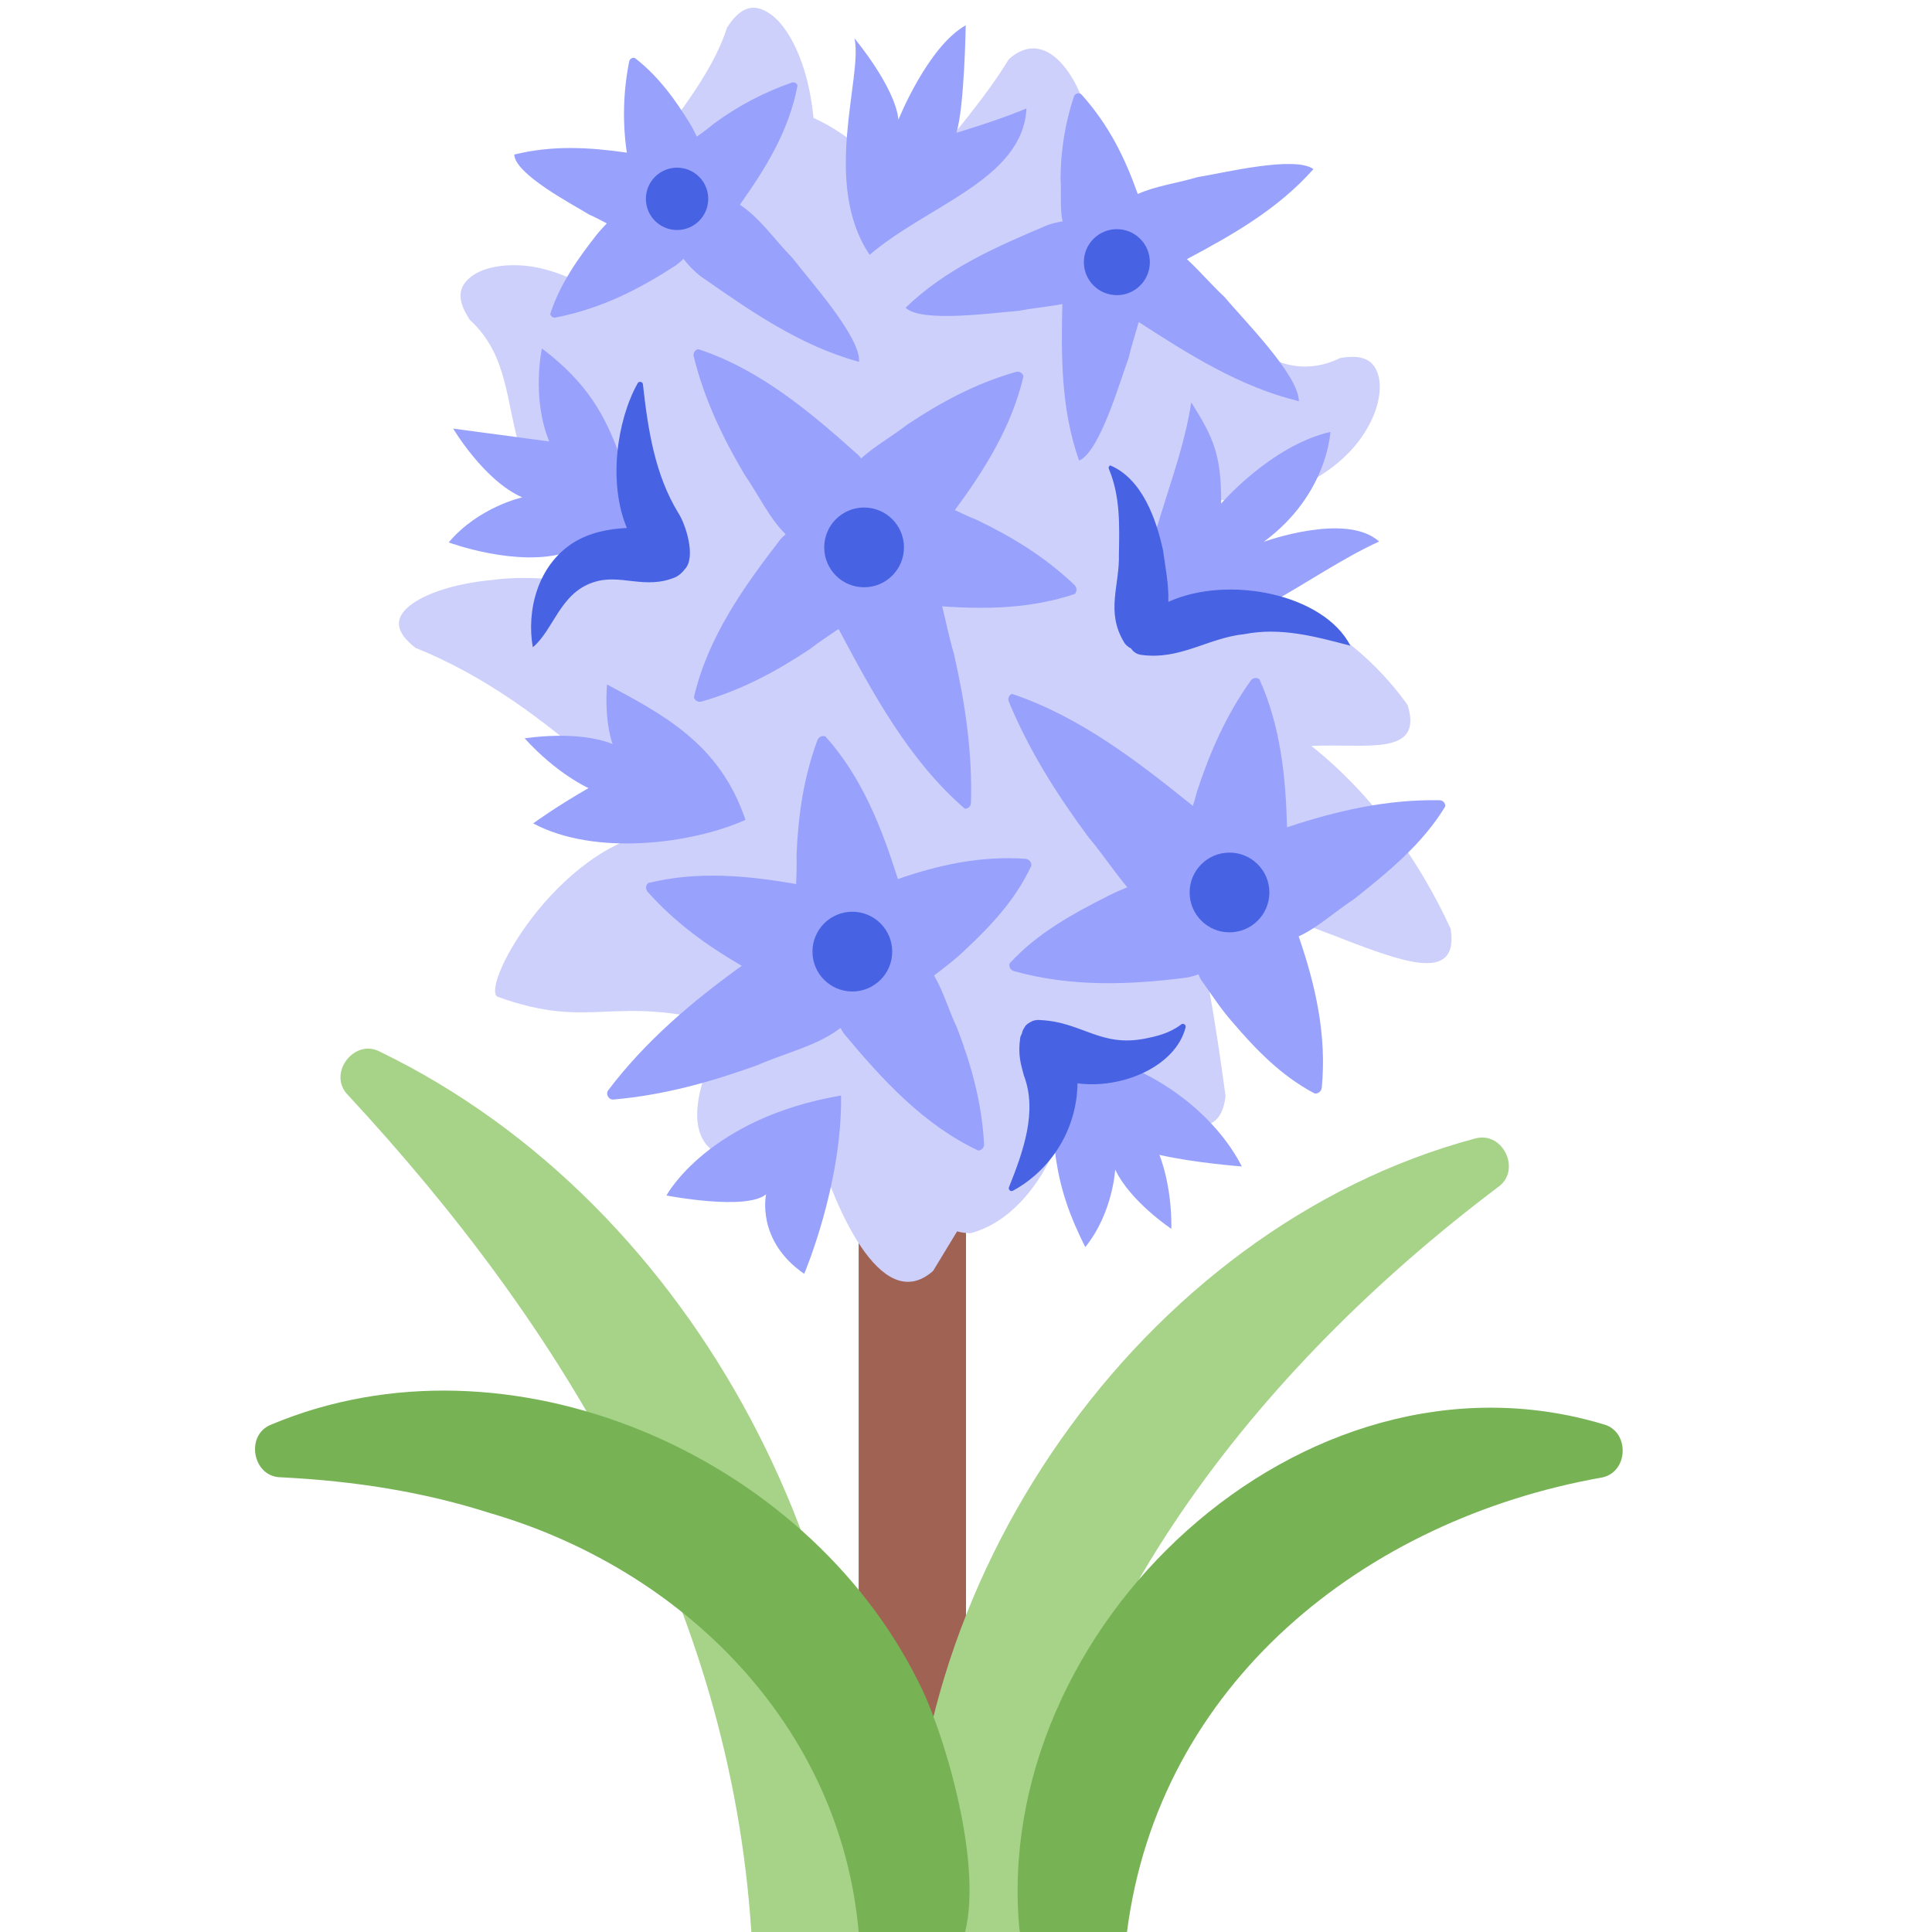
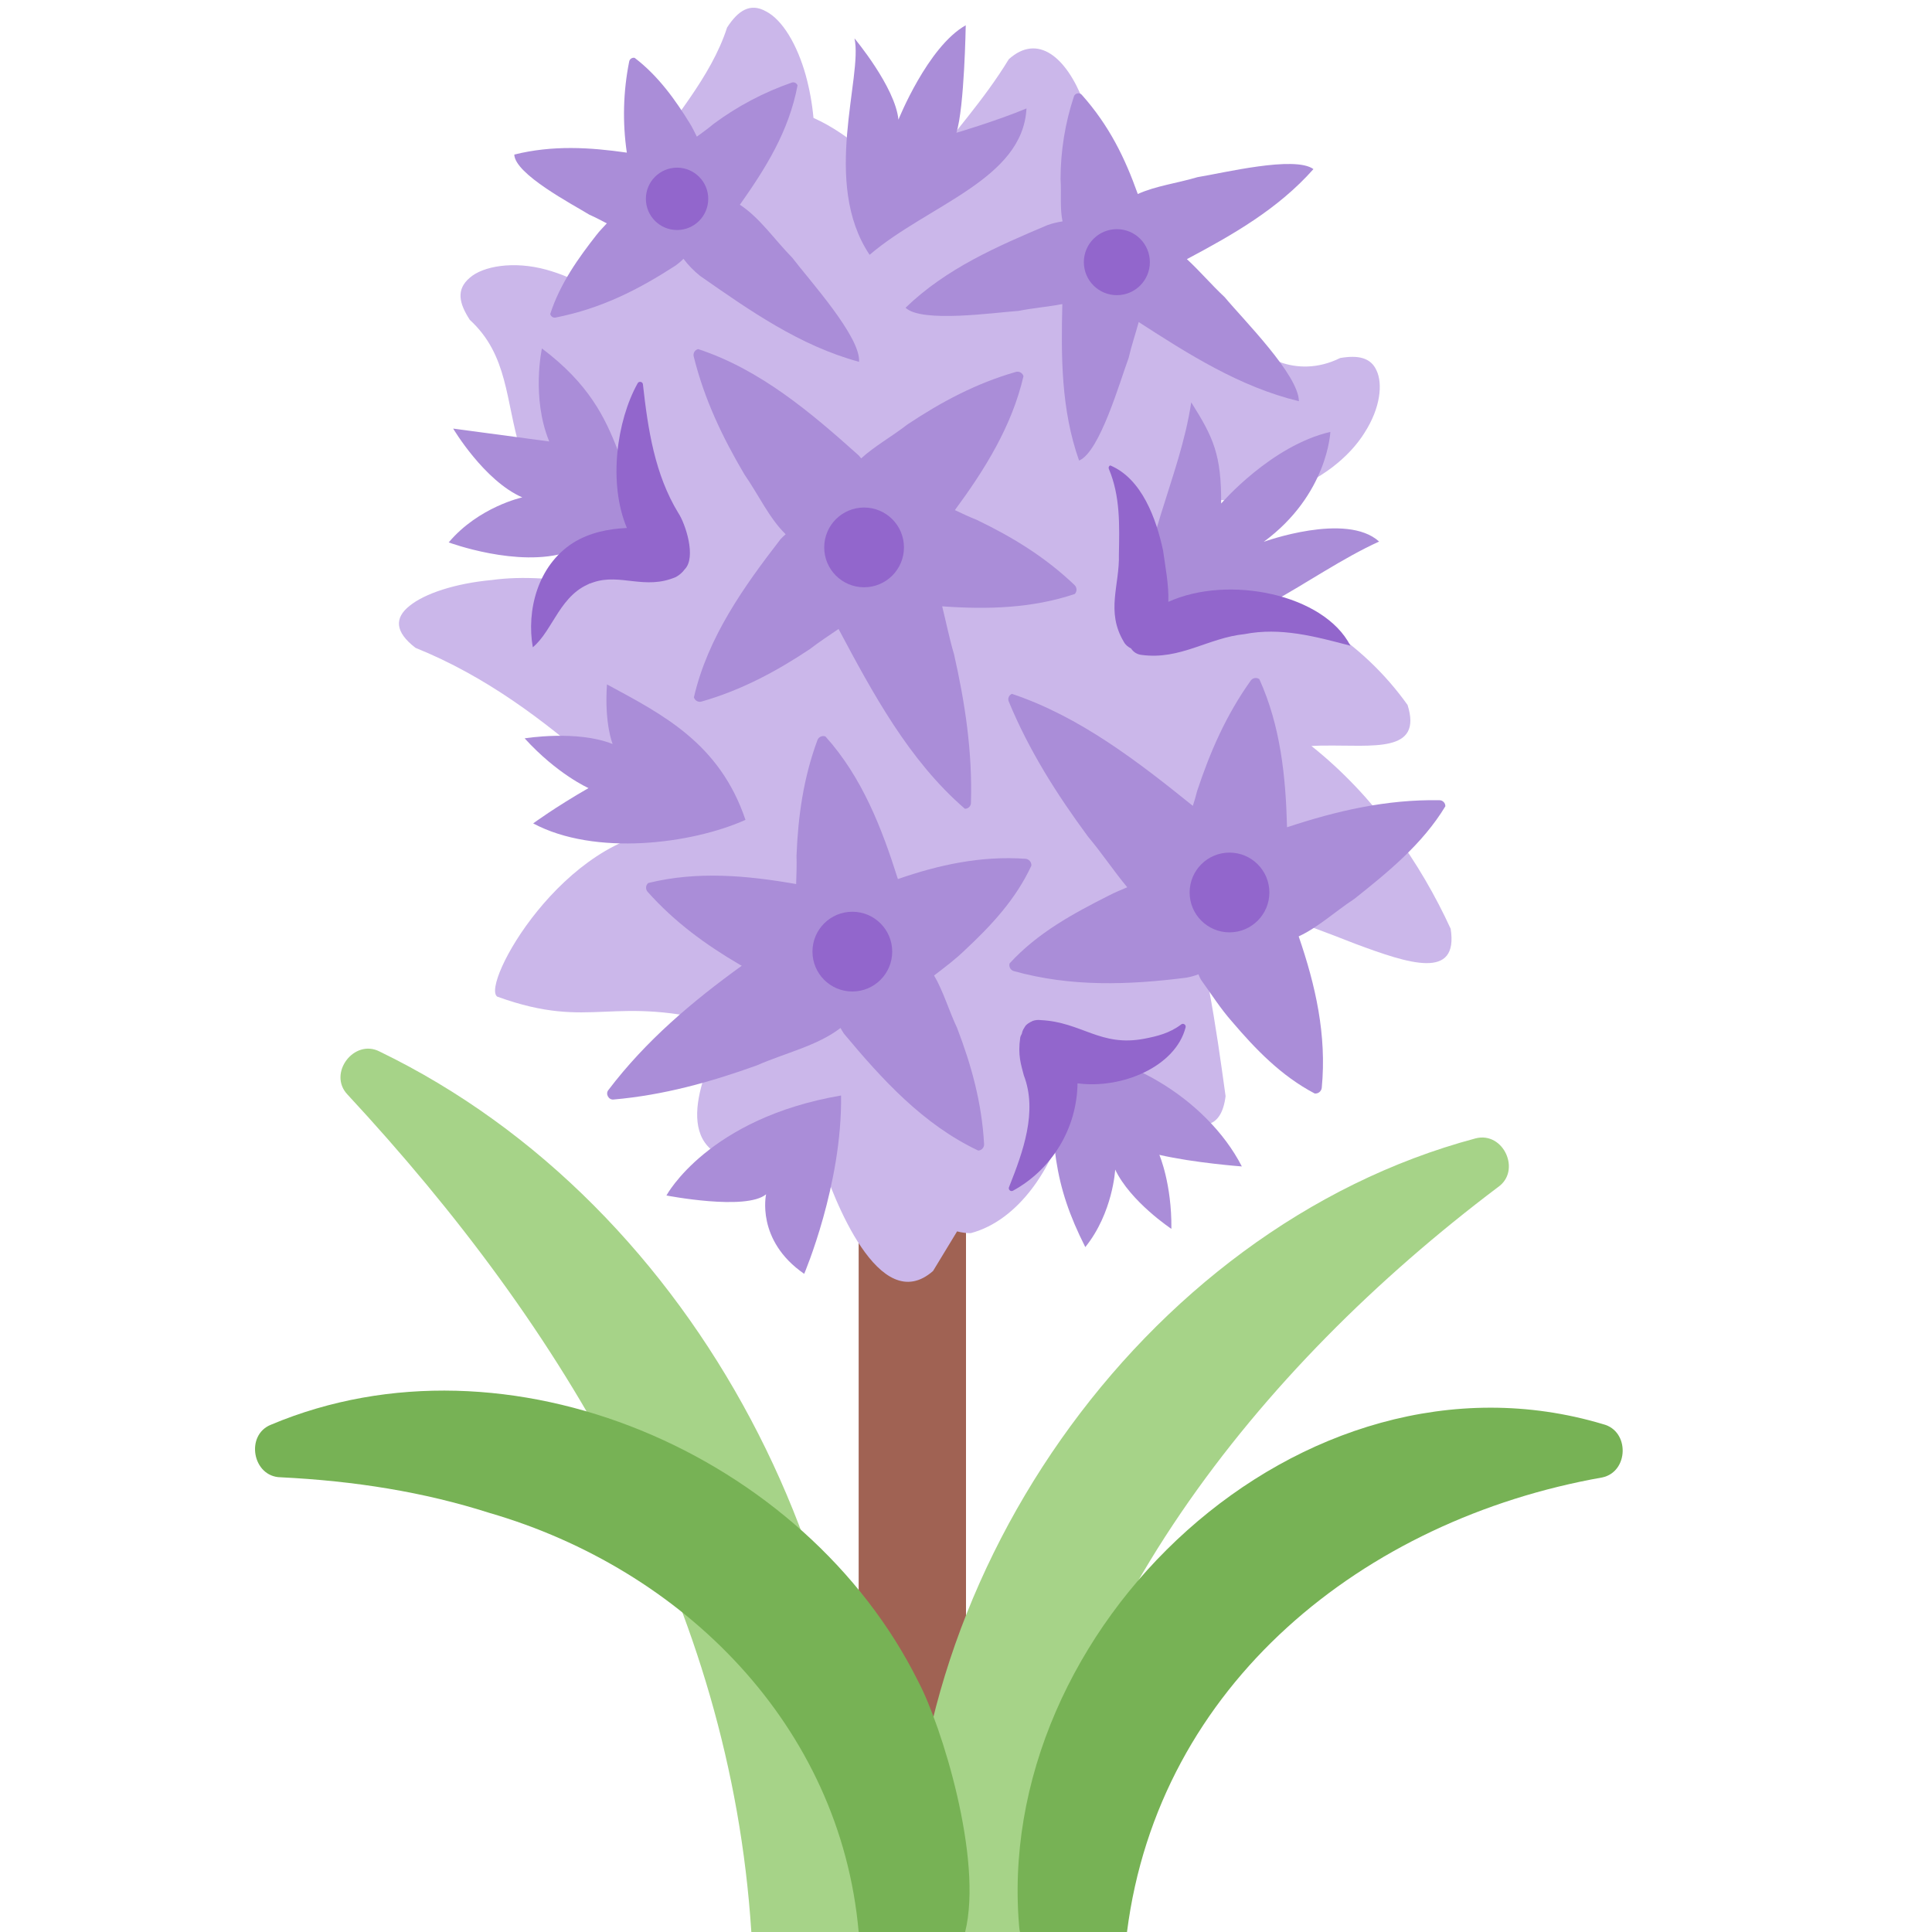
<svg xmlns="http://www.w3.org/2000/svg" viewBox="0 0 36 36">
-   <path fill="#A06253" d="M17 35.5a1 1 0 0 1-1-1V23a1 1 0 1 1 2 0v11.5a1 1 0 0 1-1 1z" />
-   <path fill="#CED0FC" d="M27.031 17.306c-.562-1.224-1.425-2.476-2.595-3.406.08-.001.156-.009.237-.007.906-.013 1.84.147 1.555-.757a5.588 5.588 0 0 0-1.576-1.487c-.634-.414-1.475-.686-2.194-.786a9.211 9.211 0 0 0-.424-.052c.055-.08.118-.153.166-.238.218-.382.351-.828.367-1.268.417.042.896.017 1.368-.137.647-.2 1.207-.643 1.494-1.109.298-.465.336-.912.222-1.153-.108-.247-.349-.291-.679-.235-.834.415-1.606-.077-1.683-.41.059-.048-.189-.266-.455-.474a4.088 4.088 0 0 0-1.049-.579 3.522 3.522 0 0 0-1.438-.209h-.001c.084-.308.132-.626.152-.938.006-.302.016-1.383-.314-2.181-.315-.814-.846-1.264-1.387-.776-.47.774-1.073 1.419-1.493 2.01a3.826 3.826 0 0 0-.342.594c-.313-.372-.79-.888-1.3-1.229a3.407 3.407 0 0 0-.504-.282 4.591 4.591 0 0 0-.145-.798c-.157-.56-.43-1.03-.742-1.188-.292-.164-.519-.014-.723.302-.3.934-1.043 1.743-1.581 2.567a7.673 7.673 0 0 0-.707 1.247 4.828 4.828 0 0 0-.222.637c-.028.115-.05.205-.067.317l-.021.069a3.255 3.255 0 0 0-.771-.325c-.607-.167-1.18-.067-1.426.151-.26.221-.197.478.001.784.717.657.663 1.502.942 2.423.234.903.526 1.652 1.231 2.452.019.02.045.034.066.052-.594-.103-1.246-.16-1.831-.079-.683.063-1.25.253-1.53.481-.283.224-.278.485.111.783 1.32.531 2.407 1.368 3.325 2.167.481.415.948.825 1.457 1.22-2.027.1-3.576 2.896-3.259 3.112 1.788.646 2.104-.071 4.289.525-.345.641-1.086 2.154.019 2.493.563.032 1.167.068 1.714-.008.237.739 1.095 2.983 2.098 2.102.149-.248.301-.493.448-.738a.961.961 0 0 0 .254.033c.898-.238 1.515-1.223 1.737-2.051.171-.592.285-1.102.357-1.628 1.059 1.124 2.496 2.411 2.655 1.126-.182-1.318-.375-2.686-.804-3.931.217.065.436.131.659.203.346.075 1.544.486 2.558.888 1.01.376 1.931.681 1.781-.279z" />
-   <g fill="#A6D388">
-     <path d="M16 36c.569-6.496-2.959-13.517-8.926-16.406-.476-.246-.971.407-.6.8C10.544 24.78 13.607 29.899 14 36h2zM27.495 21.212C21.245 22.881 16.639 29.577 17 36h2c.61-5.695 4.428-10.498 8.912-13.879.44-.303.105-1.043-.417-.909z" />
+ 	another one where i totally changed the colors.
+ 	purple seemed nice, it's not used very often
+ 	(also the official blue palette is more of a cyan/aqua color which didn't fit very well)
+ 	
+ 	some of these shapes are oddly well grid aligned, this needs more investigation...
+ 	
+ 	stem
+ 	<rect width="2" height="13.5" rx="1" x="16" y="22" fill="#A06253" />
+ 	leaves
+ 	<g>
+     <g fill="#A6D388">
+       <path d="M 16,36 h-2 c -0.393,-6.101 -3.456,-11.22 -7.526,-15.606 c -0.371,-0.393 0.124,-1.046 0.6,-0.8 c 5.967,2.889 9.495,9.91 8.926,16.406 Z" />
+       <path d="M 27.495,21.212 c 0.522,-0.134 0.857,0.606 0.417,0.909 c -4.484,3.381 -8.302,8.184 -8.912,13.879 h-2 c -0.361,-6.423 4.245,-13.119 10.495,-14.788 Z" />
+     </g>
+     <g fill="#77B255">
+       <path d="M 16,36 c -0.339,-3.845 -3.272,-6.763 -6.883,-7.81 c -1.22,-0.39 -2.509,-0.595 -3.886,-0.663 c -0.527,-0.007 -0.665,-0.789 -0.181,-0.98 c 4.417,-1.859 9.954,0.549 12.062,4.789 c 0.429,0.808 1.209,3.301 0.872,4.664 h-1.984 Z" />
+       <path d="M 29.873,26.538 c 0.497,0.126 0.477,0.887 -0.017,0.992 c -4.443,0.785 -8.267,3.849 -8.856,8.47 h-2 c -0.566,-5.664 5.268,-11.141 10.873,-9.462 Z" />
+     </g>
  </g>
-   <g fill="#77B255">
-     <path d="M16 36h1.984c.337-1.363-.443-3.856-.872-4.664-2.108-4.24-7.645-6.648-12.062-4.789-.484.191-.346.973.181.98 1.377.068 2.666.273 3.886.663C12.728 29.237 15.661 32.155 16 36zM29.873 26.538C24.268 24.859 18.434 30.336 19 36h2c.589-4.621 4.413-7.685 8.856-8.47.494-.105.514-.866.017-.992z" />
-   </g>
-   <g fill="#98A2FC">
-     <path d="M19.218 16.131a.12.12 0 0 0-.11-.129c-.834-.058-1.616.114-2.377.378-.3-.951-.668-1.899-1.35-2.657a.116.116 0 0 0-.149.067c-.263.712-.361 1.423-.39 2.154.006.18-.002.357-.007.529-.91-.159-1.841-.246-2.757-.019a.116.116 0 0 0-.011.163c.505.567 1.086.988 1.717 1.358l.038.02c-.921.665-1.787 1.395-2.487 2.318-.057.071.006.185.097.175.935-.082 1.806-.325 2.668-.635.546-.239 1.126-.364 1.562-.698.021.035.039.072.063.105.708.849 1.476 1.694 2.503 2.179a.114.114 0 0 0 .109-.121c-.042-.767-.236-1.468-.502-2.161-.159-.339-.259-.691-.43-.98.198-.152.399-.301.582-.48.483-.451.94-.939 1.231-1.566z" />
-     <path d="M26.823 14.911c-.99-.018-1.925.2-2.841.504-.024-.941-.121-1.889-.516-2.76a.114.114 0 0 0-.159.025c-.461.645-.76 1.334-1.001 2.062a4.11 4.11 0 0 1-.079.274c-1.031-.831-2.11-1.665-3.371-2.087a.109.109 0 0 0-.06.141c.381.921.899 1.735 1.479 2.521.261.31.482.646.73.942-.114.048-.229.095-.341.153-.663.334-1.334.698-1.852 1.266a.116.116 0 0 0 .079.143c1.07.298 2.144.259 3.218.122.076-.014.15-.035.222-.062.02.042.034.087.062.122.184.254.35.517.562.757.44.516.916 1.013 1.543 1.342a.12.12 0 0 0 .131-.106c.095-.986-.117-1.913-.43-2.822.359-.165.674-.46 1.042-.702.623-.496 1.266-1.019 1.691-1.722a.11.11 0 0 0-.109-.113z" />
-     <path d="M20.024 10.903c-.549-.525-1.161-.897-1.821-1.215-.142-.056-.277-.12-.41-.183.557-.756 1.062-1.563 1.278-2.495a.115.115 0 0 0-.141-.08c-.747.214-1.396.563-2.021.979-.295.229-.615.405-.862.632-.016-.017-.029-.037-.045-.054-.889-.796-1.833-1.601-2.993-1.982a.112.112 0 0 0-.083.136c.198.801.538 1.51.945 2.199.271.391.463.818.769 1.115-.032.03-.066.058-.095.091-.685.886-1.356 1.828-1.615 2.947.017.061.08.097.141.08.747-.214 1.396-.563 2.021-.979.176-.137.36-.254.533-.374.64 1.201 1.312 2.45 2.354 3.35a.11.11 0 0 0 .113-.105c.029-.954-.109-1.864-.315-2.774-.089-.299-.148-.602-.221-.893.829.06 1.667.04 2.471-.23a.118.118 0 0 0-.003-.165z" />
-     <path d="M22.819 5.536c-.248-.231-.464-.488-.703-.707.852-.453 1.698-.933 2.358-1.678-.348-.256-1.691.075-2.16.15-.383.114-.776.162-1.113.314-.239-.672-.532-1.274-1.043-1.848-.042-.049-.128-.032-.147.03a4.913 4.913 0 0 0-.249 1.536c.018.281-.015.552.037.792-.096.015-.19.037-.28.069-.938.397-1.885.806-2.645 1.54.295.287 1.656.09 2.104.059.277-.055.555-.076.817-.127-.023.977-.025 1.963.312 2.916.386-.158.764-1.484.923-1.911.053-.23.129-.451.188-.67.931.601 1.883 1.208 2.985 1.475-.005-.493-1.034-1.519-1.384-1.94zM14.764 4.804c-.337-.343-.603-.744-.979-.99l.008-.008c.475-.675.905-1.356 1.068-2.214a.085.085 0 0 0-.108-.053 5.45 5.45 0 0 0-1.453.767c-.103.087-.211.164-.315.24-.044-.083-.081-.169-.133-.25-.262-.425-.579-.876-1.026-1.218a.086.086 0 0 0-.102.068 4.974 4.974 0 0 0-.044 1.698c-.69-.099-1.38-.142-2.097.036.011.366 1.089.93 1.398 1.12.113.05.22.107.326.162-.065.073-.134.139-.194.218-.331.423-.677.903-.86 1.47a.085.085 0 0 0 .1.067c.859-.17 1.543-.521 2.239-.971.051-.037.099-.078.143-.124.092.122.197.229.313.321.917.639 1.849 1.298 2.959 1.599.036-.462-.932-1.529-1.243-1.938zM15.672 20.413c-2.482.424-3.254 1.863-3.254 1.863s1.484.289 1.857-.022c0 0-.194.859.71 1.482 0-.001.71-1.662.687-3.323zM19.601 19.608c1.229-.1 2.874.831 3.539 2.127 0 0-.889-.066-1.537-.216 0 0 .233.54.224 1.379 0 0-.764-.507-1.047-1.105 0 0-.041.804-.557 1.445-.596-1.178-.647-1.944-.622-3.63zM13.891 15.277c-1.006.451-2.807.68-3.956.066 0 0 .408-.301 1.031-.658 0 0-.581-.257-1.19-.927 0 0 .977-.16 1.64.106 0 0-.157-.377-.106-1.111 1.04.562 2.099 1.096 2.581 2.524zM12.569 10.355c-1.255-1.359-.723-2.546-2.471-3.862 0 0-.2.913.136 1.733l-1.79-.24s.576.972 1.288 1.282c0 0-.812.176-1.371.839 0 0 1.288.479 2.212.182.924-.297 1.996.066 1.996.066zM16.204 4.748c-.902-1.344-.122-3.323-.282-4.033 0 0 .759.906.819 1.515 0 0 .544-1.359 1.254-1.759 0 0-.024 1.533-.174 2.003 0 0 .727-.213 1.306-.453-.07 1.325-1.83 1.794-2.923 2.727z" />
-     <path d="M21.189 11.998c.056-1.892.787-3.044 1.008-4.501.416.659.561.976.558 1.885 0 0 .929-1.079 2.034-1.334 0 0-.046 1.167-1.241 2.048 0 0 1.539-.56 2.15-.005-1.374.623-2.676 1.881-4.509 1.907z" />
-   </g>
-   <g fill="#4763E4">
-     <circle cx="15.882" cy="17.732" r=".743" />
-     <circle cx="22.91" cy="16.63" r=".743" />
-     <circle cx="16.101" cy="10.2" r=".743" />
-     <circle cx="20.811" cy="4.885" r=".615" />
-     <circle cx="12.616" cy="3.705" r=".581" />
-     <path d="M12.64 9.56c-.439-.72-.566-1.555-.66-2.398-.003-.05-.074-.065-.098-.021-.392.703-.551 1.864-.201 2.697-.332.016-.691.08-1.01.282-.657.426-.862 1.26-.743 1.941.383-.316.508-1.011 1.128-1.21.502-.173.963.15 1.54-.1a.5.5 0 0 0 .163-.143c.222-.224.01-.856-.119-1.048zM22.007 19.091c-.217.164-.453.219-.679.263-.824.16-1.169-.309-1.936-.346a.316.316 0 0 0-.153.017c-.005.001-.009.007-.015.009a.333.333 0 0 0-.11.074c-.01.012-.019.028-.028.043a.28.28 0 0 0-.044.105c-.009.027-.024.042-.031.075-.049.334.016.509.066.705.259.673-.011 1.42-.274 2.081-.023.044.026.095.071.071a2.316 2.316 0 0 0 1.204-2.002c.817.111 1.826-.306 2.014-1.043.013-.049-.048-.087-.085-.052zM21.77 11.215c.012-.313-.055-.641-.098-.958-.126-.586-.393-1.337-.985-1.585a.05.05 0 0 0-.025.066c.215.509.197 1.057.187 1.592.016.575-.248 1.062.092 1.63.031.058.08.096.135.123a.26.26 0 0 0 .193.12c.726.099 1.245-.319 1.921-.387.675-.132 1.317.044 1.973.216-.492-.962-2.275-1.326-3.393-.817z" />
+   <g>
+     <path fill="#CBB7EA" d="M 27.031,17.306 c 0.15,0.96 -0.771,0.655 -1.781,0.279 c -1.014,-0.402 -2.212,-0.813 -2.558,-0.888 c -0.223,-0.072 -0.442,-0.138 -0.659,-0.203 c 0.429,1.245 0.622,2.613 0.804,3.931 c -0.159,1.285 -1.596,-0.002 -2.655,-1.126 c -0.072,0.526 -0.186,1.036 -0.357,1.628 c -0.222,0.828 -0.839,1.813 -1.737,2.051 a 0.961,0.961 0 01 -0.254,-0.033 c -0.147,0.245 -0.299,0.49 -0.448,0.738 c -1.003,0.881 -1.861,-1.363 -2.098,-2.102 c -0.547,0.076 -1.151,0.04 -1.714,0.008 c -1.105,-0.339 -0.364,-1.852 -0.019,-2.493 c -2.185,-0.596 -2.501,0.121 -4.289,-0.525 c -0.317,-0.216 1.232,-3.012 3.259,-3.112 c -0.509,-0.395 -0.976,-0.805 -1.457,-1.22 c -0.918,-0.799 -2.005,-1.636 -3.325,-2.167 c -0.389,-0.298 -0.394,-0.559 -0.111,-0.783 c 0.28,-0.228 0.847,-0.418 1.53,-0.481 c 0.585,-0.081 1.237,-0.024 1.831,0.079 c -0.021,-0.018 -0.047,-0.032 -0.066,-0.052 c -0.705,-0.8 -0.997,-1.549 -1.231,-2.452 c -0.279,-0.921 -0.225,-1.766 -0.942,-2.423 c -0.198,-0.306 -0.261,-0.563 -0.001,-0.784 c 0.246,-0.218 0.819,-0.318 1.426,-0.151 a 3.255,3.255 0 01 0.771,0.325 l 0.021,-0.069 c 0.017,-0.112 0.039,-0.202 0.067,-0.317 a 4.828,4.828 0 01 0.222,-0.637 a 7.673,7.673 0 01 0.707,-1.247 c 0.538,-0.824 1.281,-1.633 1.581,-2.567 c 0.204,-0.316 0.431,-0.466 0.723,-0.302 c 0.312,0.158 0.585,0.628 0.742,1.188 a 4.591,4.591 0 01 0.145,0.798 a 3.407,3.407 0 01 0.504,0.282 c 0.51,0.341 0.987,0.857 1.3,1.229 a 3.826,3.826 0 01 0.342,-0.594 c 0.42,-0.591 1.023,-1.236 1.493,-2.01 c 0.541,-0.488 1.072,-0.038 1.387,0.776 c 0.33,0.798 0.32,1.879 0.314,2.181 c -0.02,0.312 -0.068,0.63 -0.152,0.938 h0.001 a 3.522,3.522 0 01 1.438,0.209 a 4.088,4.088 0 01 1.049,0.579 c 0.266,0.208 0.514,0.426 0.455,0.474 c 0.077,0.333 0.849,0.825 1.683,0.41 c 0.33,-0.056 0.571,-0.012 0.679,0.235 c 0.114,0.241 0.076,0.688 -0.222,1.153 c -0.287,0.466 -0.847,0.909 -1.494,1.109 c -0.472,0.154 -0.951,0.179 -1.368,0.137 c -0.016,0.44 -0.149,0.886 -0.367,1.268 c -0.048,0.085 -0.111,0.158 -0.166,0.238 a 9.211,9.211 0 01 0.424,0.052 c 0.719,0.1 1.56,0.372 2.194,0.786 a 5.588,5.588 0 01 1.576,1.487 c 0.285,0.904 -0.649,0.744 -1.555,0.757 c -0.081,-0.002 -0.157,0.006 -0.237,0.007 c 1.17,0.93 2.033,2.182 2.595,3.406 Z" />
+     <g fill="#AA8DD8">
+       <path d="M 19.218,16.131 c -0.291,0.627 -0.748,1.115 -1.231,1.566 c -0.183,0.179 -0.384,0.328 -0.582,0.48 c 0.171,0.289 0.271,0.641 0.43,0.98 c 0.266,0.693 0.46,1.394 0.502,2.161 a 0.114,0.114 0 01 -0.109,0.121 c -1.027,-0.485 -1.795,-1.33 -2.503,-2.179 c -0.024,-0.033 -0.042,-0.07 -0.063,-0.105 c -0.436,0.334 -1.016,0.459 -1.562,0.698 c -0.862,0.31 -1.733,0.553 -2.668,0.635 c -0.091,0.01 -0.154,-0.104 -0.097,-0.175 c 0.7,-0.923 1.566,-1.653 2.487,-2.318 l -0.038,-0.02 c -0.631,-0.37 -1.212,-0.791 -1.717,-1.358 a 0.116,0.116 0 01 0.011,-0.163 c 0.916,-0.227 1.847,-0.14 2.757,0.019 c 0.005,-0.172 0.013,-0.349 0.007,-0.529 c 0.029,-0.731 0.127,-1.442 0.39,-2.154 a 0.116,0.116 0 01 0.149,-0.067 c 0.682,0.758 1.05,1.706 1.35,2.657 c 0.761,-0.264 1.543,-0.436 2.377,-0.378 a 0.12,0.12 0 01 0.11,0.129 Z" />
+       <path d="M 26.823,14.911 a 0.11,0.11 0 01 0.109,0.113 c -0.425,0.703 -1.068,1.226 -1.691,1.722 c -0.368,0.242 -0.683,0.537 -1.042,0.702 c 0.313,0.909 0.525,1.836 0.43,2.822 a 0.12,0.12 0 01 -0.131,0.106 c -0.627,-0.329 -1.103,-0.826 -1.543,-1.342 c -0.212,-0.24 -0.378,-0.503 -0.562,-0.757 c -0.028,-0.035 -0.042,-0.08 -0.062,-0.122 c -0.072,0.027 -0.146,0.048 -0.222,0.062 c -1.074,0.137 -2.148,0.176 -3.218,-0.122 a 0.116,0.116 0 01 -0.079,-0.143 c 0.518,-0.568 1.189,-0.932 1.852,-1.266 c 0.112,-0.058 0.227,-0.105 0.341,-0.153 c -0.248,-0.296 -0.469,-0.632 -0.73,-0.942 c -0.58,-0.786 -1.098,-1.6 -1.479,-2.521 a 0.109,0.109 0 01 0.06,-0.141 c 1.261,0.422 2.34,1.256 3.371,2.087 a 4.11,4.11 0 00 0.079,-0.274 c 0.241,-0.728 0.54,-1.417 1.001,-2.062 a 0.114,0.114 0 01 0.159,-0.025 c 0.395,0.871 0.492,1.819 0.516,2.76 c 0.916,-0.304 1.851,-0.522 2.841,-0.504 Z" />
+       <path d="M 20.024,10.903 a 0.118,0.118 0 01 0.003,0.165 c -0.804,0.27 -1.642,0.29 -2.471,0.23 c 0.073,0.291 0.132,0.594 0.221,0.893 c 0.206,0.91 0.344,1.82 0.315,2.774 a 0.11,0.11 0 01 -0.113,0.105 c -1.042,-0.9 -1.714,-2.149 -2.354,-3.35 c -0.173,0.12 -0.357,0.237 -0.533,0.374 c -0.625,0.416 -1.274,0.765 -2.021,0.979 c -0.061,0.017 -0.124,-0.019 -0.141,-0.08 c 0.259,-1.119 0.93,-2.061 1.615,-2.947 c 0.029,-0.033 0.063,-0.061 0.095,-0.091 c -0.306,-0.297 -0.498,-0.724 -0.769,-1.115 c -0.407,-0.689 -0.747,-1.398 -0.945,-2.199 a 0.112,0.112 0 01 0.083,-0.136 c 1.16,0.381 2.104,1.186 2.993,1.982 c 0.016,0.017 0.029,0.037 0.045,0.054 c 0.247,-0.227 0.567,-0.403 0.862,-0.632 c 0.625,-0.416 1.274,-0.765 2.021,-0.979 a 0.115,0.115 0 01 0.141,0.08 c -0.216,0.932 -0.721,1.739 -1.278,2.495 c 0.133,0.063 0.268,0.127 0.41,0.183 c 0.66,0.318 1.272,0.69 1.821,1.215 Z" />
+       <path d="M 22.819,5.536 c 0.35,0.421 1.379,1.447 1.384,1.94 c -1.102,-0.267 -2.054,-0.874 -2.985,-1.475 c -0.059,0.219 -0.135,0.44 -0.188,0.67 c -0.159,0.427 -0.537,1.753 -0.923,1.911 c -0.337,-0.953 -0.335,-1.939 -0.312,-2.916 c -0.262,0.051 -0.54,0.072 -0.817,0.127 c -0.448,0.031 -1.809,0.228 -2.104,-0.059 c 0.76,-0.734 1.707,-1.143 2.645,-1.54 c 0.09,-0.032 0.184,-0.054 0.28,-0.069 c -0.052,-0.24 -0.019,-0.511 -0.037,-0.792 a 4.913,4.913 0 01 0.249,-1.536 c 0.019,-0.062 0.105,-0.079 0.147,-0.03 c 0.511,0.574 0.804,1.176 1.043,1.848 c 0.337,-0.152 0.73,-0.2 1.113,-0.314 c 0.469,-0.075 1.812,-0.406 2.16,-0.15 c -0.66,0.745 -1.506,1.225 -2.358,1.678 c 0.239,0.219 0.455,0.476 0.703,0.707 Z" />
+       <path d="M 14.764,4.804 c 0.311,0.409 1.279,1.476 1.243,1.938 c -1.11,-0.301 -2.042,-0.96 -2.959,-1.599 c -0.116,-0.092 -0.221,-0.199 -0.313,-0.321 c -0.044,0.046 -0.092,0.087 -0.143,0.124 c -0.696,0.45 -1.38,0.801 -2.239,0.971 a 0.085,0.085 0 01 -0.1,-0.067 c 0.183,-0.567 0.529,-1.047 0.86,-1.47 c 0.06,-0.079 0.129,-0.145 0.194,-0.218 c -0.106,-0.055 -0.213,-0.112 -0.326,-0.162 c -0.309,-0.19 -1.387,-0.754 -1.398,-1.12 c 0.717,-0.178 1.407,-0.135 2.097,-0.036 a 4.974,4.974 0 01 0.044,-1.698 a 0.086,0.086 0 01 0.102,-0.068 c 0.447,0.342 0.764,0.793 1.026,1.218 c 0.052,0.081 0.089,0.167 0.133,0.25 c 0.104,-0.076 0.212,-0.153 0.315,-0.24 a 5.45,5.45 0 01 1.453,-0.767 a 0.085,0.085 0 01 0.108,0.053 c -0.163,0.858 -0.593,1.539 -1.068,2.214 l -0.008,0.008 c 0.376,0.246 0.642,0.647 0.979,0.99 Z" />
+       <path d="M 15.672,20.413 c 0.023,1.661 -0.687,3.322 -0.687,3.323 c -0.904,-0.623 -0.71,-1.482 -0.71,-1.482 c -0.373,0.311 -1.857,0.022 -1.857,0.022 s 0.772,-1.439 3.254,-1.863 Z" />
+       <path d="M 19.601,19.608 c 1.229,-0.1 2.874,0.831 3.539,2.127 c 0,0 -0.889,-0.066 -1.537,-0.216 c 0,0 0.233,0.54 0.224,1.379 c 0,0 -0.764,-0.507 -1.047,-1.105 c 0,0 -0.041,0.804 -0.557,1.445 c -0.596,-1.178 -0.647,-1.944 -0.622,-3.63 Z" />
+       <path d="M 13.891,15.277 c -1.006,0.451 -2.807,0.68 -3.956,0.066 c 0,0 0.408,-0.301 1.031,-0.658 c 0,0 -0.581,-0.257 -1.19,-0.927 c 0,0 0.977,-0.16 1.64,0.106 c 0,0 -0.157,-0.377 -0.106,-1.111 c 1.04,0.562 2.099,1.096 2.581,2.524 Z" />
+       <path d="M 12.569,10.355 s -1.072,-0.363 -1.996,-0.066 s -2.212,-0.182 -2.212,-0.182 c 0.559,-0.663 1.371,-0.839 1.371,-0.839 c -0.712,-0.31 -1.288,-1.282 -1.288,-1.282 l 1.79,0.24 c -0.336,-0.82 -0.136,-1.733 -0.136,-1.733 c 1.748,1.316 1.216,2.503 2.471,3.862 Z" />
+       <path d="M 16.204,4.748 c -0.902,-1.344 -0.122,-3.323 -0.282,-4.033 c 0,0 0.759,0.906 0.819,1.515 c 0,0 0.544,-1.359 1.254,-1.759 c 0,0 -0.024,1.533 -0.174,2.003 c 0,0 0.727,-0.213 1.306,-0.453 c -0.07,1.325 -1.83,1.794 -2.923,2.727 Z" />
+       <path d="M 21.189,11.998 c 0.056,-1.892 0.787,-3.044 1.008,-4.501 c 0.416,0.659 0.561,0.976 0.558,1.885 c 0,0 0.929,-1.079 2.034,-1.334 c 0,0 -0.046,1.167 -1.241,2.048 c 0,0 1.539,-0.56 2.15,-0.005 c -1.374,0.623 -2.676,1.881 -4.509,1.907 Z" />
+     </g>
+     <g fill="#9266CC">
+       <circle cx="15.882" cy="17.732" r=".743" />
+       <circle cx="22.91" cy="16.63" r=".743" />
+       <circle cx="16.101" cy="10.2" r=".743" />
+       <circle cx="20.811" cy="4.885" r=".615" />
+       <circle cx="12.616" cy="3.705" r=".581" />
+       <path d="M 12.64,9.56 c 0.129,0.192 0.341,0.824 0.119,1.048 a 0.5,0.5 0 01 -0.163,0.143 c -0.577,0.25 -1.038,-0.073 -1.54,0.1 c -0.62,0.199 -0.745,0.894 -1.128,1.21 c -0.119,-0.681 0.086,-1.515 0.743,-1.941 c 0.319,-0.202 0.678,-0.266 1.01,-0.282 c -0.35,-0.833 -0.191,-1.994 0.201,-2.697 c 0.024,-0.044 0.095,-0.029 0.098,0.021 c 0.094,0.843 0.221,1.678 0.66,2.398 Z" />
+       <path d="M 22.007,19.091 c 0.037,-0.035 0.098,0.003 0.085,0.052 c -0.188,0.737 -1.197,1.154 -2.014,1.043 a 2.316,2.316 0 01 -1.204,2.002 c -0.045,0.024 -0.094,-0.027 -0.071,-0.071 c 0.263,-0.661 0.533,-1.408 0.274,-2.081 c -0.05,-0.196 -0.115,-0.371 -0.066,-0.705 c 0.007,-0.033 0.022,-0.048 0.031,-0.075 a 0.28,0.28 0 01 0.044,-0.105 c 0.009,-0.015 0.018,-0.031 0.028,-0.043 a 0.333,0.333 0 01 0.11,-0.074 c 0.006,-0.002 0.01,-0.008 0.015,-0.009 a 0.316,0.316 0 01 0.153,-0.017 c 0.767,0.037 1.112,0.506 1.936,0.346 c 0.226,-0.044 0.462,-0.099 0.679,-0.263 Z" />
+       <path d="M 21.77,11.215 c 1.118,-0.509 2.901,-0.145 3.393,0.817 c -0.656,-0.172 -1.298,-0.348 -1.973,-0.216 c -0.676,0.068 -1.195,0.486 -1.921,0.387 a 0.26,0.26 0 01 -0.193,-0.12 c -0.055,-0.027 -0.104,-0.065 -0.135,-0.123 c -0.34,-0.568 -0.076,-1.055 -0.092,-1.63 c 0.01,-0.535 0.028,-1.083 -0.187,-1.592 a 0.05,0.05 0 01 0.025,-0.066 c 0.592,0.248 0.859,0.999 0.985,1.585 c 0.043,0.317 0.11,0.645 0.098,0.958 Z" />
+     </g>
  </g>
</svg>
